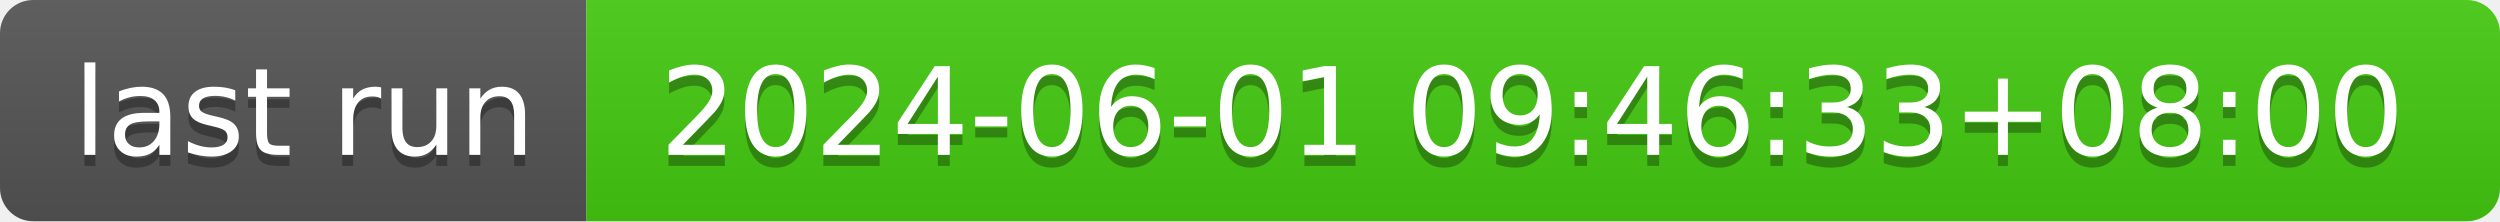
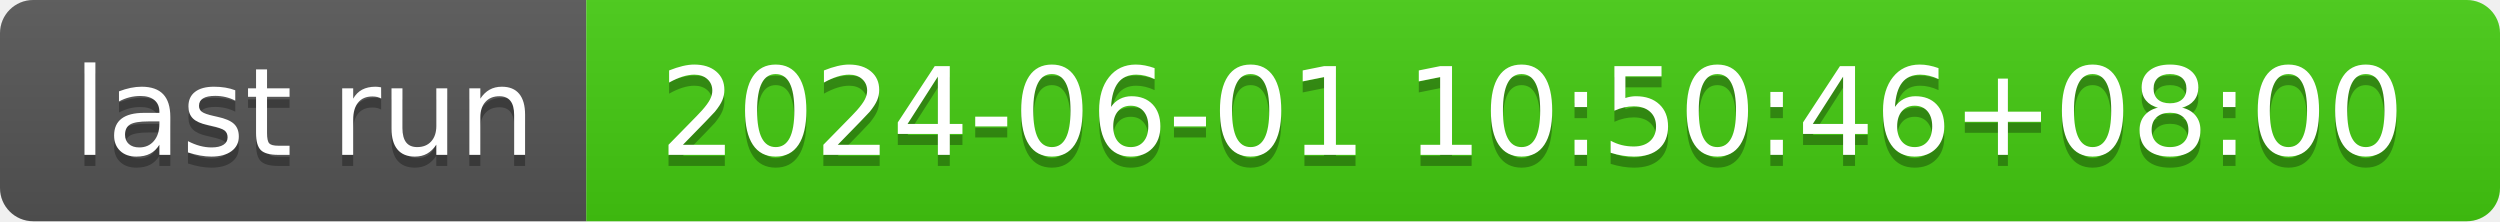
- <svg xmlns="http://www.w3.org/2000/svg" width="226" height="20" role="img" aria-label="last run: 2024-06-01 09:46:33+08:00">
+ <svg xmlns="http://www.w3.org/2000/svg" width="226" height="20" role="img" aria-label="last run: 2024-06-01 10:50:46+08:00">
  <linearGradient id="s" x2="0" y2="100%">
    <stop offset="0" stop-color="#bbb" stop-opacity=".1" />
    <stop offset="1" stop-opacity=".1" />
  </linearGradient>
  <clipPath id="r">
    <rect width="226" height="20" rx="3" fill="#fff" />
  </clipPath>
  <g clip-path="url(#r)">
    <rect width="53" height="20" fill="#555" />
    <rect x="53" width="173" height="20" fill="#4c1" />
    <rect width="226" height="20" fill="url(#s)" />
  </g>
  <g fill="#fff" text-anchor="middle" font-family="Verdana,Geneva,DejaVu Sans,sans-serif" text-rendering="geometricPrecision" font-size="110">
    <text aria-hidden="true" x="275" y="150" fill="#010101" fill-opacity=".3" transform="scale(.1)" textLength="430">last run</text>
    <text x="275" y="140" transform="scale(.1)" fill="#fff" textLength="430">last run</text>
-     <text aria-hidden="true" x="1385" y="150" fill="#010101" fill-opacity=".3" transform="scale(.1)" textLength="1630">2024-06-01 09:46:33+08:00</text>
-     <text x="1385" y="140" transform="scale(.1)" fill="#fff" textLength="1630">2024-06-01 09:46:33+08:00</text>
+     <text aria-hidden="true" x="1385" y="150" fill="#010101" fill-opacity=".3" transform="scale(.1)" textLength="1630">2024-06-01 10:50:46+08:00</text>
+     <text x="1385" y="140" transform="scale(.1)" fill="#fff" textLength="1630">2024-06-01 10:50:46+08:00</text>
  </g>
</svg>
